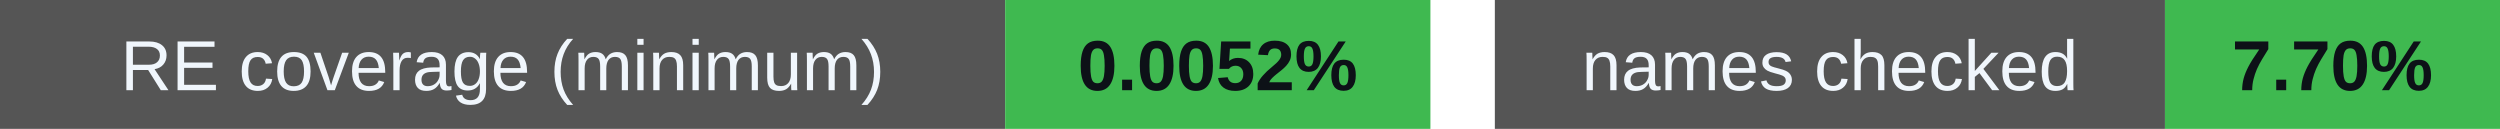
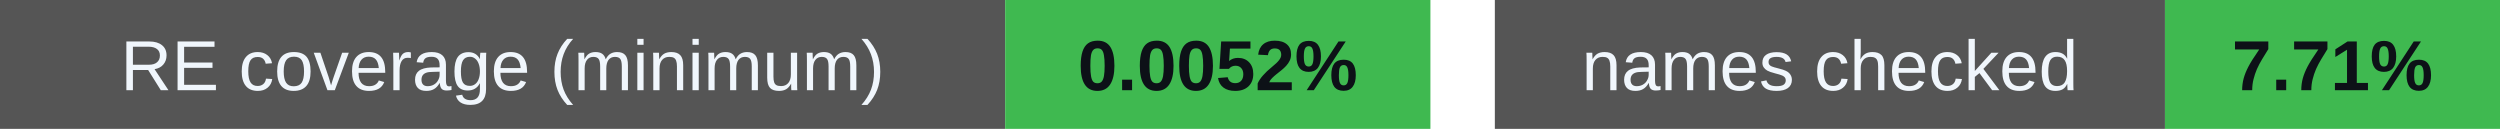
<svg xmlns="http://www.w3.org/2000/svg" width="388" height="20" viewBox="0 0 388 20" role="img" aria-labelledby="badges-title badges-desc">
  <g font-family="-apple-system,BlinkMacSystemFont,Segoe UI,Arial,sans-serif" font-size="11">
    <rect x="0" y="0" width="156" height="20" rx="0" fill="#555" />
    <rect x="156" y="0" width="66" height="20" rx="0" fill="#3fb950" />
    <text x="78.0" y="14" font-size="11" font-weight="500" fill="#f0f6fc" text-anchor="middle">RE coverage (minimum)</text>
    <text x="189.0" y="14" font-size="11" font-weight="700" fill="#0d1117" text-anchor="middle">0.0052%</text>
    <rect x="232" y="0" width="104" height="20" rx="0" fill="#555" />
    <rect x="336" y="0" width="52" height="20" rx="0" fill="#3fb950" />
    <text x="284.0" y="14" font-size="11" font-weight="500" fill="#f0f6fc" text-anchor="middle">names checked</text>
-     <text x="362.0" y="14" font-size="11" font-weight="700" fill="#0d1117" text-anchor="middle">7.70%</text>
+     <text x="362.0" y="14" font-size="11" font-weight="700" fill="#0d1117" text-anchor="middle">7.71%</text>
  </g>
</svg>
